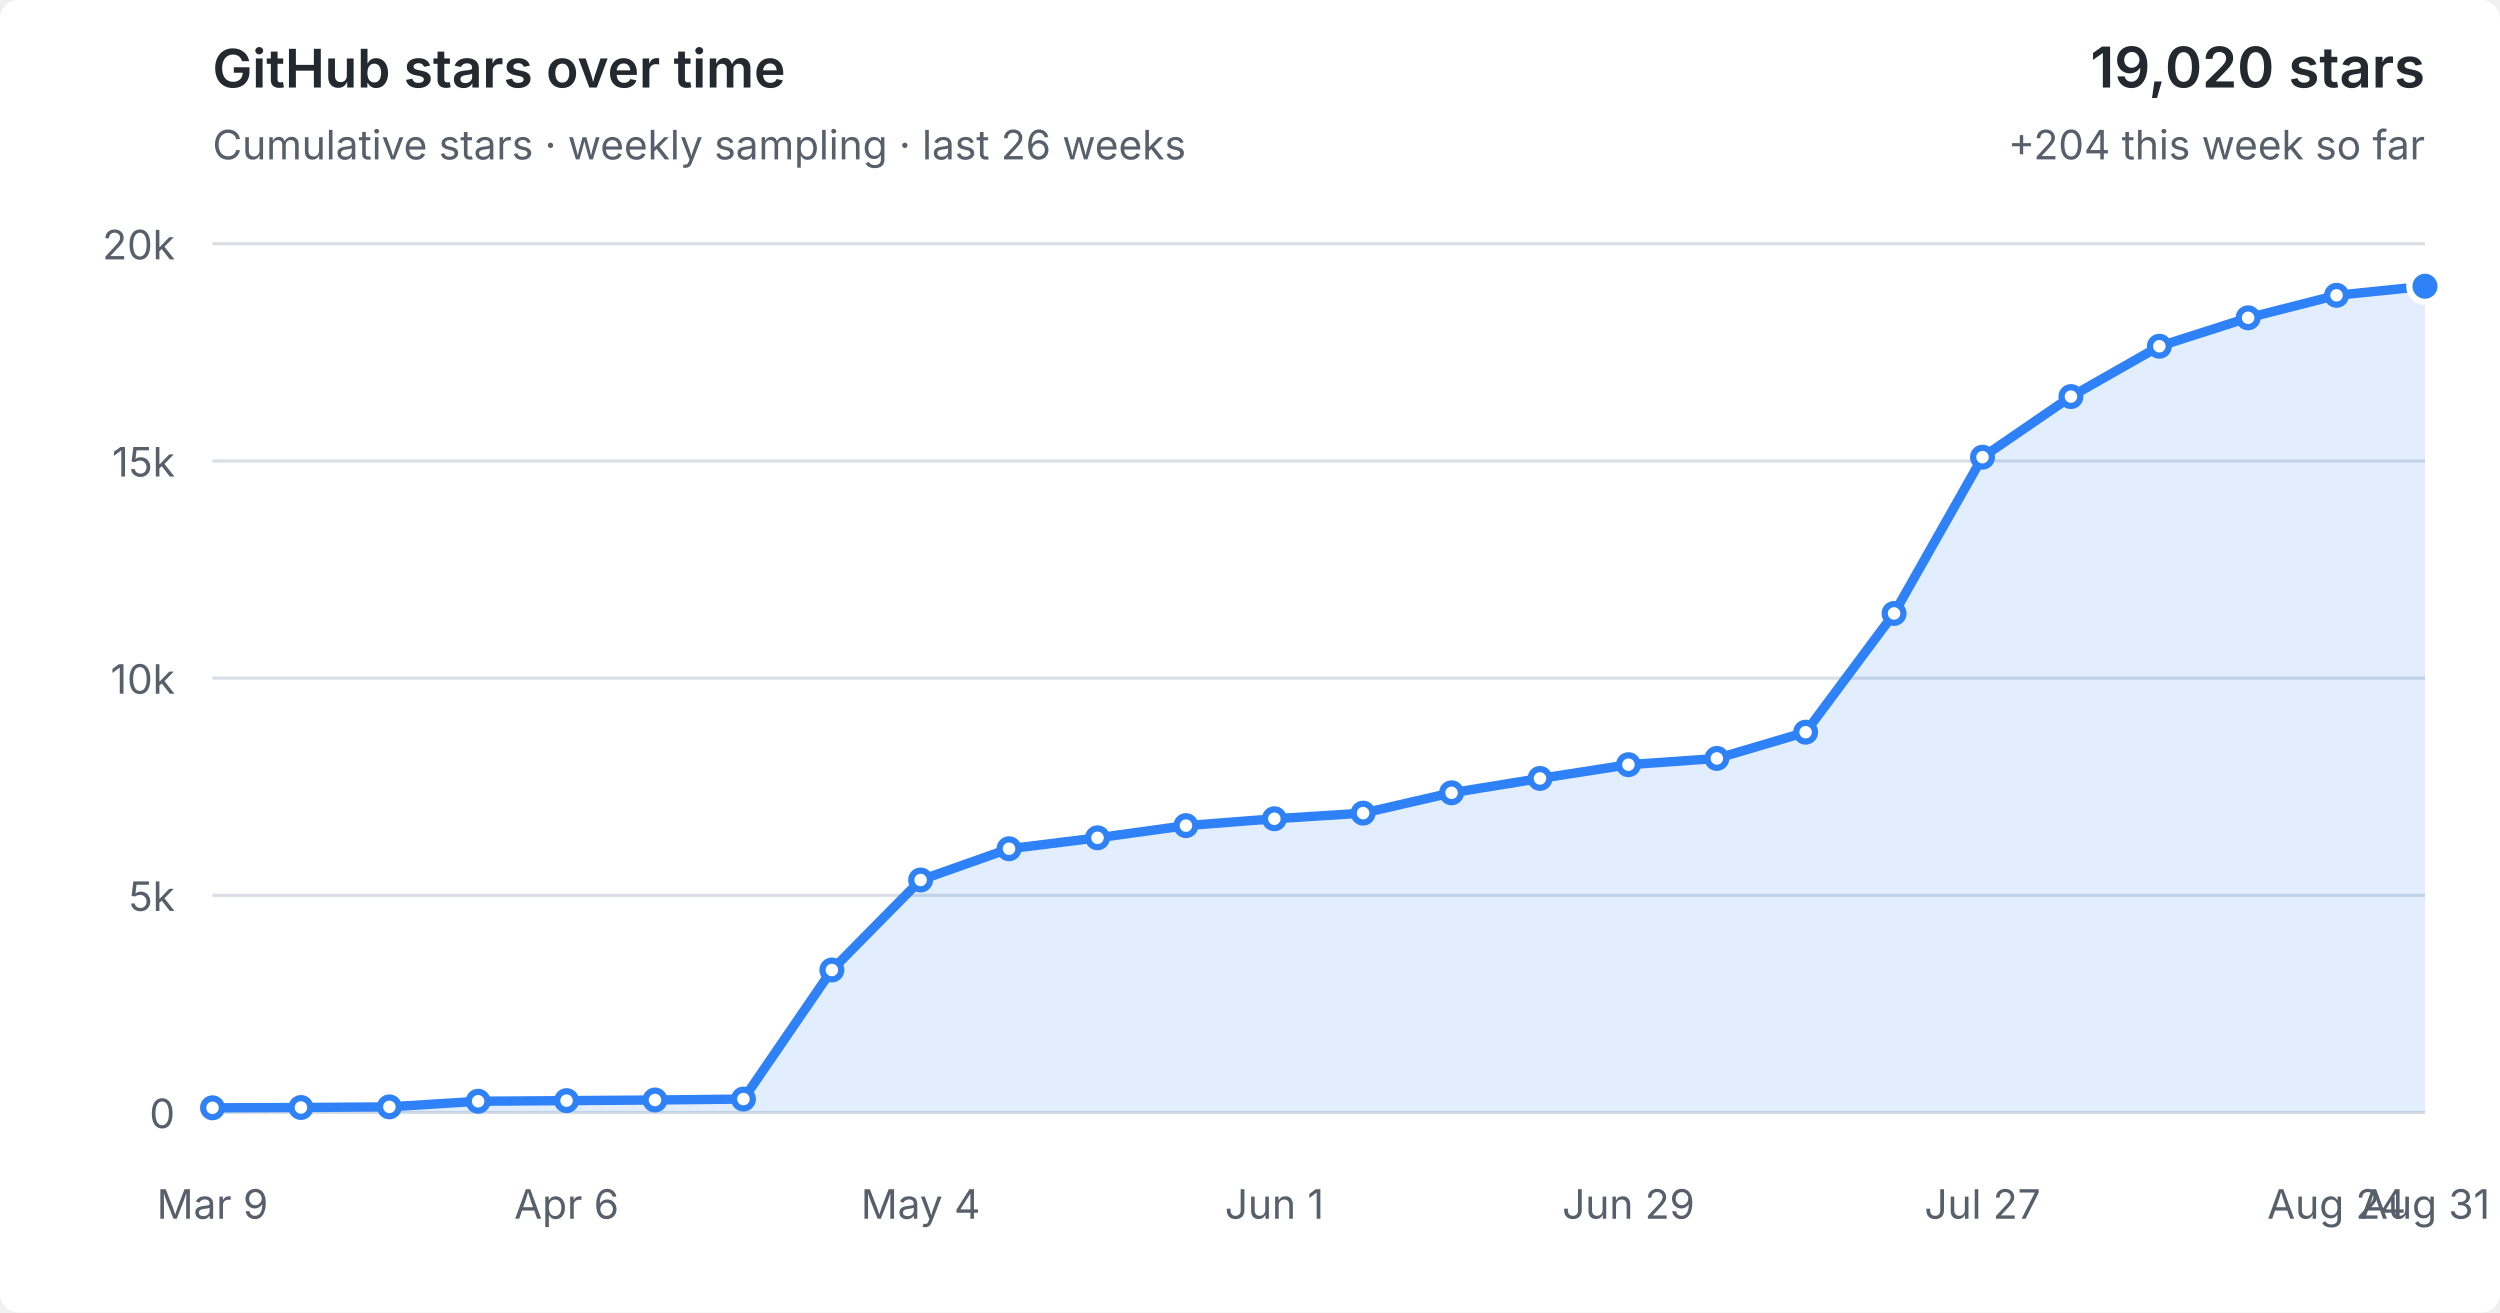
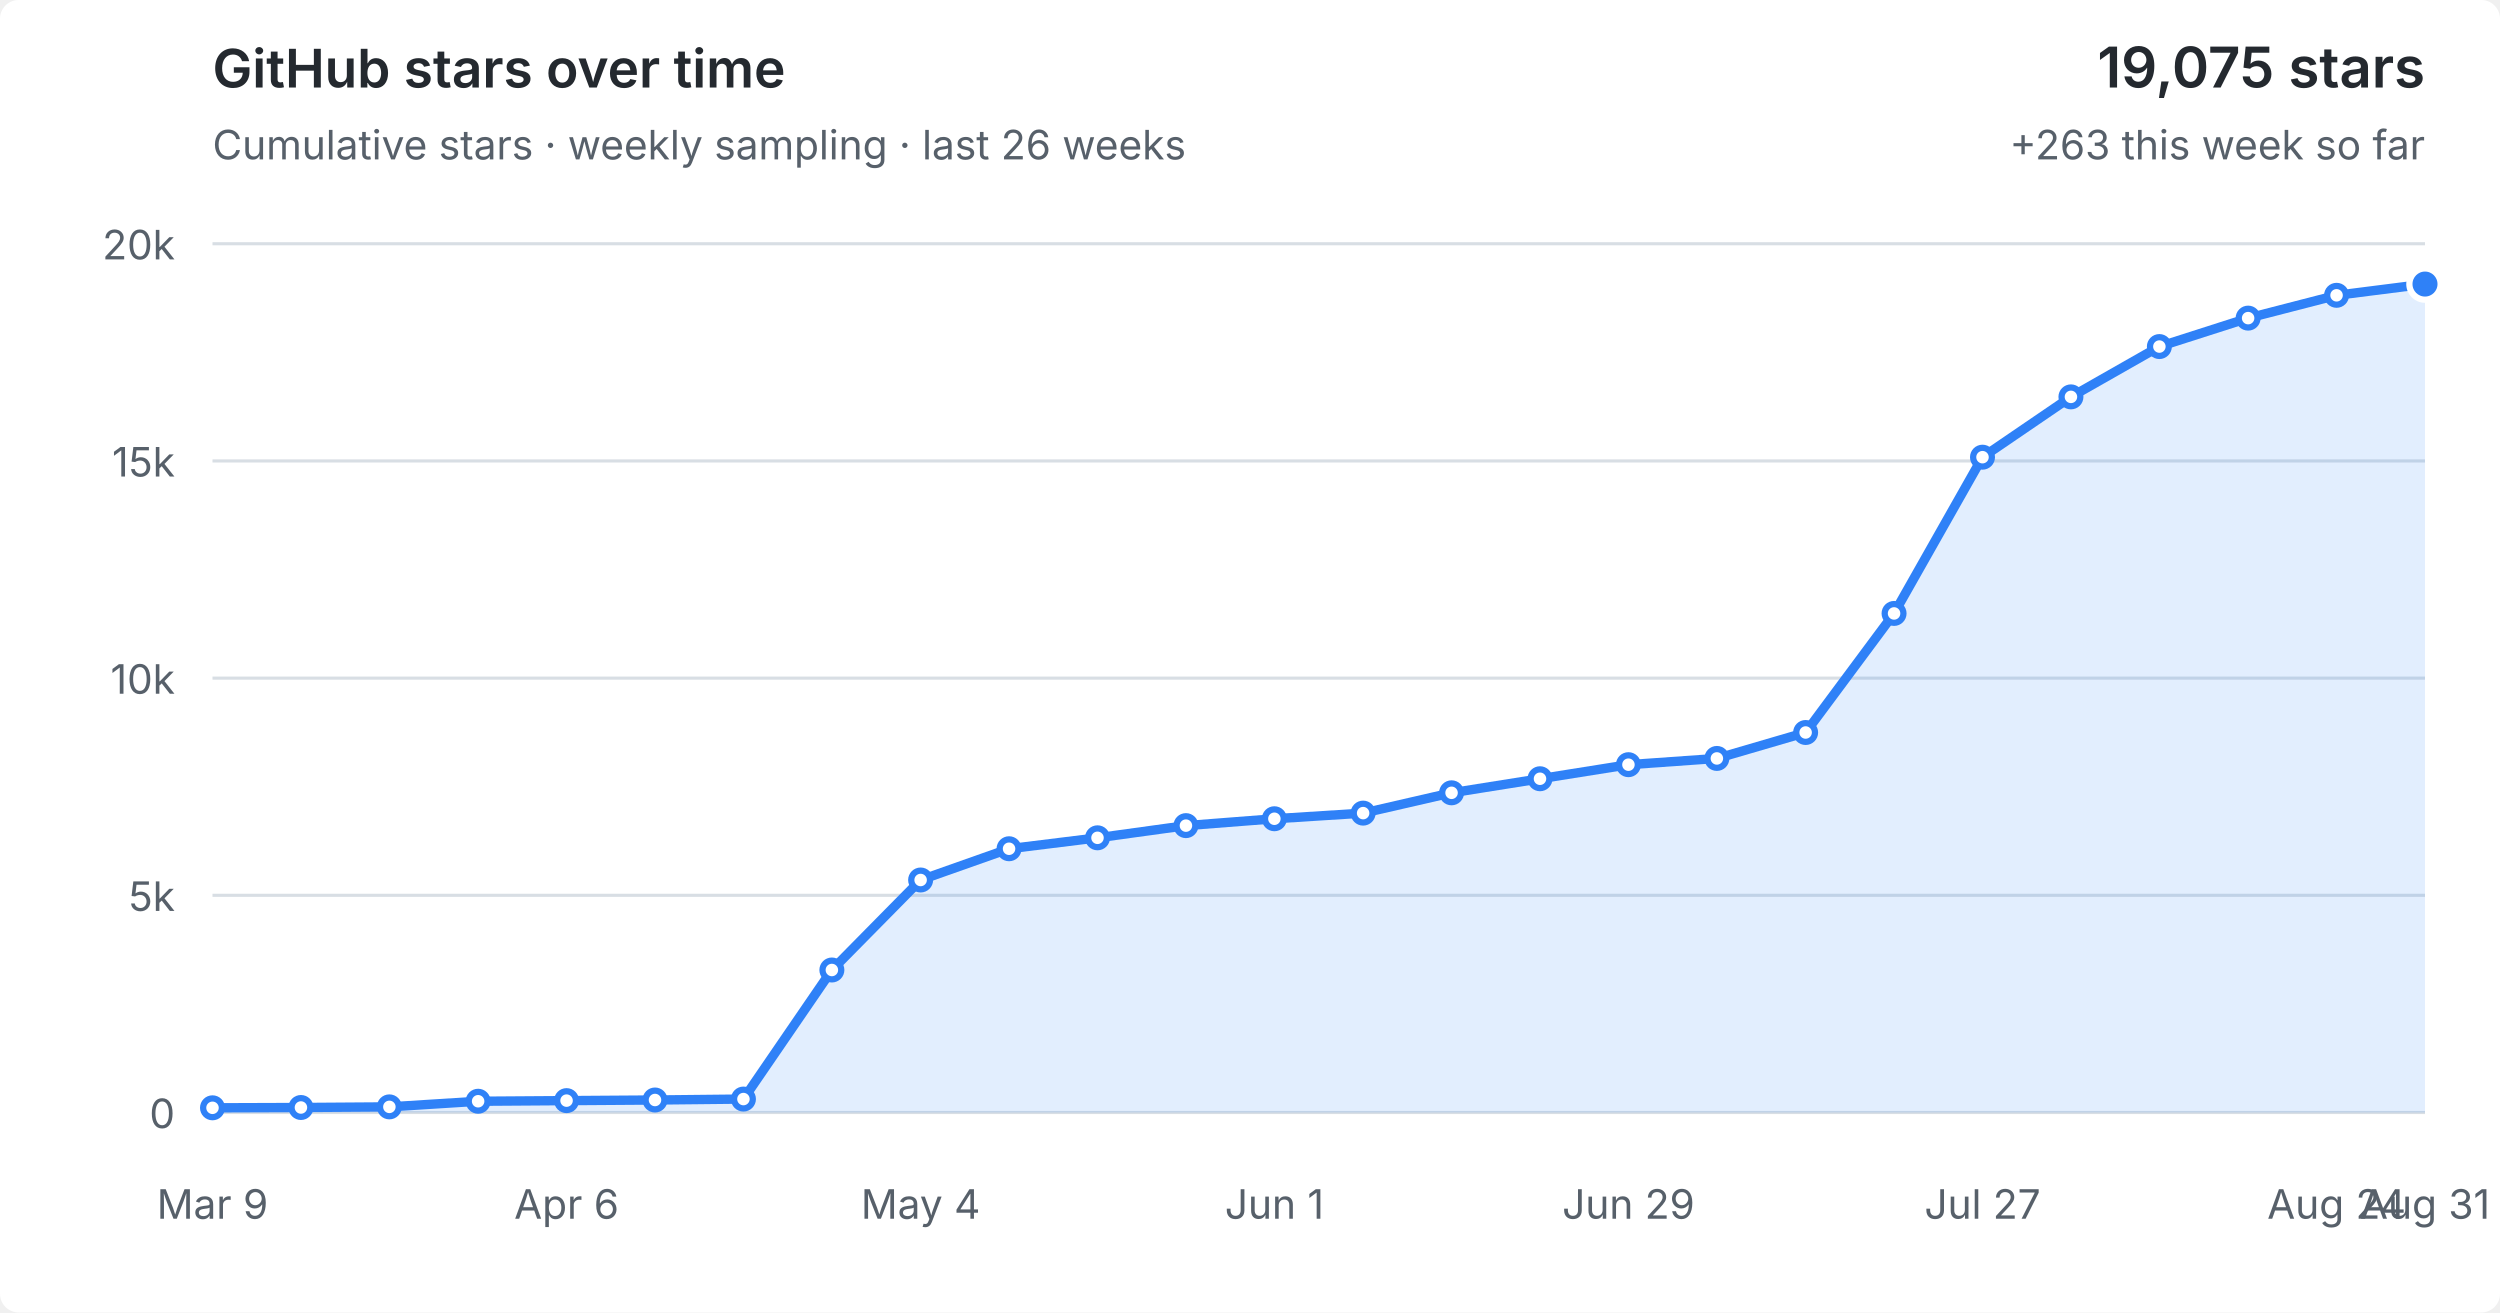
<svg xmlns="http://www.w3.org/2000/svg" viewBox="0 0 800 420" role="img" aria-labelledby="title desc">
  <style>
  :root { color-scheme: light dark; }
  .bg { fill: #fff; } text { fill: #57606a; font: 13px -apple-system,BlinkMacSystemFont,"Segoe UI",sans-serif; }
  .grid { stroke: #d8dee4; stroke-width: 1; }
  .area { fill: #2f81f7; fill-opacity: .14; } .line { fill: none; stroke: #2f81f7; stroke-width: 3; stroke-linejoin: round; stroke-linecap: round; }
  .point { fill: #fff; stroke: #2f81f7; stroke-width: 2; } .point.current { fill: #2f81f7; stroke: #fff; stroke-width: 2; }
  .heading { fill: #24292f; font-size: 17px; font-weight: 600; } .metric { fill: #24292f; font-size: 18px; font-weight: 600; }
  @media (prefers-color-scheme: dark) { .bg { fill: #0d1117; } text { fill: #8b949e; } .grid { stroke: #30363d; } .area { fill: #58a6ff; fill-opacity: .16; } .line { stroke: #58a6ff; } .point { fill: #0d1117; stroke: #58a6ff; } .point.current { fill: #58a6ff; stroke: #0d1117; } .heading,.metric { fill: #f0f6fc; } }
</style>
  <rect class="bg" width="100%" height="100%" rx="6" />
  <text class="heading" x="68" y="28">GitHub stars over time</text>
  <text x="68" y="51">Cumulative stars · weekly sampling · last 26 weeks</text>
-   <text class="metric" x="776" y="28" text-anchor="end">19,020 stars</text>
-   <text x="776" y="51" text-anchor="end">+204 this week so far</text>
+   <text class="metric" x="776" y="28" text-anchor="end">19,075 stars</text>
+   <text x="776" y="51" text-anchor="end">+263 this week so far</text>
  <line x1="68" y1="356.0" x2="776" y2="356.0" class="grid" />
  <text x="56" y="361.0" text-anchor="end">0</text>
  <line x1="68" y1="286.5" x2="776" y2="286.5" class="grid" />
  <text x="56" y="291.5" text-anchor="end">5k</text>
  <line x1="68" y1="217.0" x2="776" y2="217.0" class="grid" />
  <text x="56" y="222.0" text-anchor="end">10k</text>
  <line x1="68" y1="147.5" x2="776" y2="147.5" class="grid" />
  <text x="56" y="152.5" text-anchor="end">15k</text>
  <line x1="68" y1="78.0" x2="776" y2="78.0" class="grid" />
  <text x="56" y="83.0" text-anchor="end">20k</text>
-   <polygon class="area" points="68,356.0 68.0,354.5 96.3,354.4 124.6,354.2 153.0,352.4 181.3,352.2 209.6,352.0 237.9,351.7 266.2,310.4 294.6,281.6 322.9,271.6 351.2,268.1 379.5,264.2 407.8,262.0 436.2,260.2 464.5,253.7 492.8,249.1 521.1,244.7 549.4,242.7 577.8,234.3 606.1,196.3 634.4,146.3 662.7,126.9 691.0,110.8 719.4,101.7 747.7,94.5 776.0,91.6 776,356.0" />
-   <polyline class="line" points="68.0,354.5 96.3,354.4 124.6,354.2 153.0,352.4 181.3,352.2 209.6,352.0 237.9,351.7 266.2,310.4 294.6,281.6 322.9,271.6 351.2,268.1 379.5,264.2 407.8,262.0 436.2,260.2 464.5,253.7 492.8,249.1 521.1,244.7 549.4,242.7 577.8,234.3 606.1,196.3 634.4,146.3 662.7,126.9 691.0,110.8 719.4,101.7 747.7,94.5 776.0,91.6" />
+   <polygon class="area" points="68,356.0 68.0,354.5 96.3,354.4 124.6,354.2 153.0,352.4 181.3,352.2 209.6,352.0 237.9,351.7 266.2,310.4 294.6,281.6 322.9,271.6 351.2,268.1 379.5,264.2 407.8,262.0 436.2,260.2 464.5,253.7 492.8,249.2 521.1,244.7 549.4,242.7 577.8,234.4 606.1,196.3 634.4,146.3 662.7,127.0 691.0,110.9 719.4,101.8 747.7,94.5 776.0,90.9 776,356.0" />
+   <polyline class="line" points="68.0,354.5 96.3,354.4 124.6,354.2 153.0,352.4 181.3,352.2 209.6,352.0 237.9,351.7 266.2,310.4 294.6,281.6 322.9,271.6 351.2,268.1 379.5,264.2 407.8,262.0 436.2,260.2 464.5,253.7 492.8,249.2 521.1,244.7 549.4,242.7 577.8,234.4 606.1,196.3 634.4,146.3 662.7,127.0 691.0,110.9 719.4,101.8 747.7,94.5 776.0,90.9" />
  <circle class="point" cx="68.0" cy="354.5" r="3" />
  <circle class="point" cx="96.3" cy="354.4" r="3" />
  <circle class="point" cx="124.6" cy="354.2" r="3" />
  <circle class="point" cx="153.0" cy="352.4" r="3" />
  <circle class="point" cx="181.3" cy="352.2" r="3" />
  <circle class="point" cx="209.6" cy="352.0" r="3" />
  <circle class="point" cx="237.9" cy="351.7" r="3" />
  <circle class="point" cx="266.2" cy="310.4" r="3" />
  <circle class="point" cx="294.6" cy="281.6" r="3" />
  <circle class="point" cx="322.9" cy="271.6" r="3" />
  <circle class="point" cx="351.2" cy="268.1" r="3" />
  <circle class="point" cx="379.5" cy="264.2" r="3" />
  <circle class="point" cx="407.8" cy="262.0" r="3" />
  <circle class="point" cx="436.2" cy="260.2" r="3" />
  <circle class="point" cx="464.5" cy="253.7" r="3" />
-   <circle class="point" cx="492.8" cy="249.1" r="3" />
+   <circle class="point" cx="492.8" cy="249.2" r="3" />
  <circle class="point" cx="521.1" cy="244.7" r="3" />
  <circle class="point" cx="549.4" cy="242.7" r="3" />
-   <circle class="point" cx="577.8" cy="234.3" r="3" />
+   <circle class="point" cx="577.8" cy="234.4" r="3" />
  <circle class="point" cx="606.1" cy="196.3" r="3" />
  <circle class="point" cx="634.4" cy="146.3" r="3" />
-   <circle class="point" cx="662.7" cy="126.9" r="3" />
-   <circle class="point" cx="691.0" cy="110.8" r="3" />
-   <circle class="point" cx="719.4" cy="101.7" r="3" />
+   <circle class="point" cx="662.7" cy="127.0" r="3" />
+   <circle class="point" cx="691.0" cy="110.9" r="3" />
+   <circle class="point" cx="719.4" cy="101.8" r="3" />
  <circle class="point" cx="747.7" cy="94.5" r="3" />
-   <circle class="point current" cx="776.0" cy="91.6" r="5" />
+   <circle class="point current" cx="776.0" cy="90.9" r="5" />
  <text x="68.0" y="390" text-anchor="middle">Mar 9</text>
  <text x="181.3" y="390" text-anchor="middle">Apr 6</text>
  <text x="294.6" y="390" text-anchor="middle">May 4</text>
  <text x="407.8" y="390" text-anchor="middle">Jun 1</text>
  <text x="521.1" y="390" text-anchor="middle">Jun 29</text>
  <text x="634.4" y="390" text-anchor="middle">Jul 27</text>
  <text x="747.7" y="390" text-anchor="middle">Aug 24</text>
  <text x="776.0" y="390" text-anchor="middle">Aug 31</text>
</svg>
